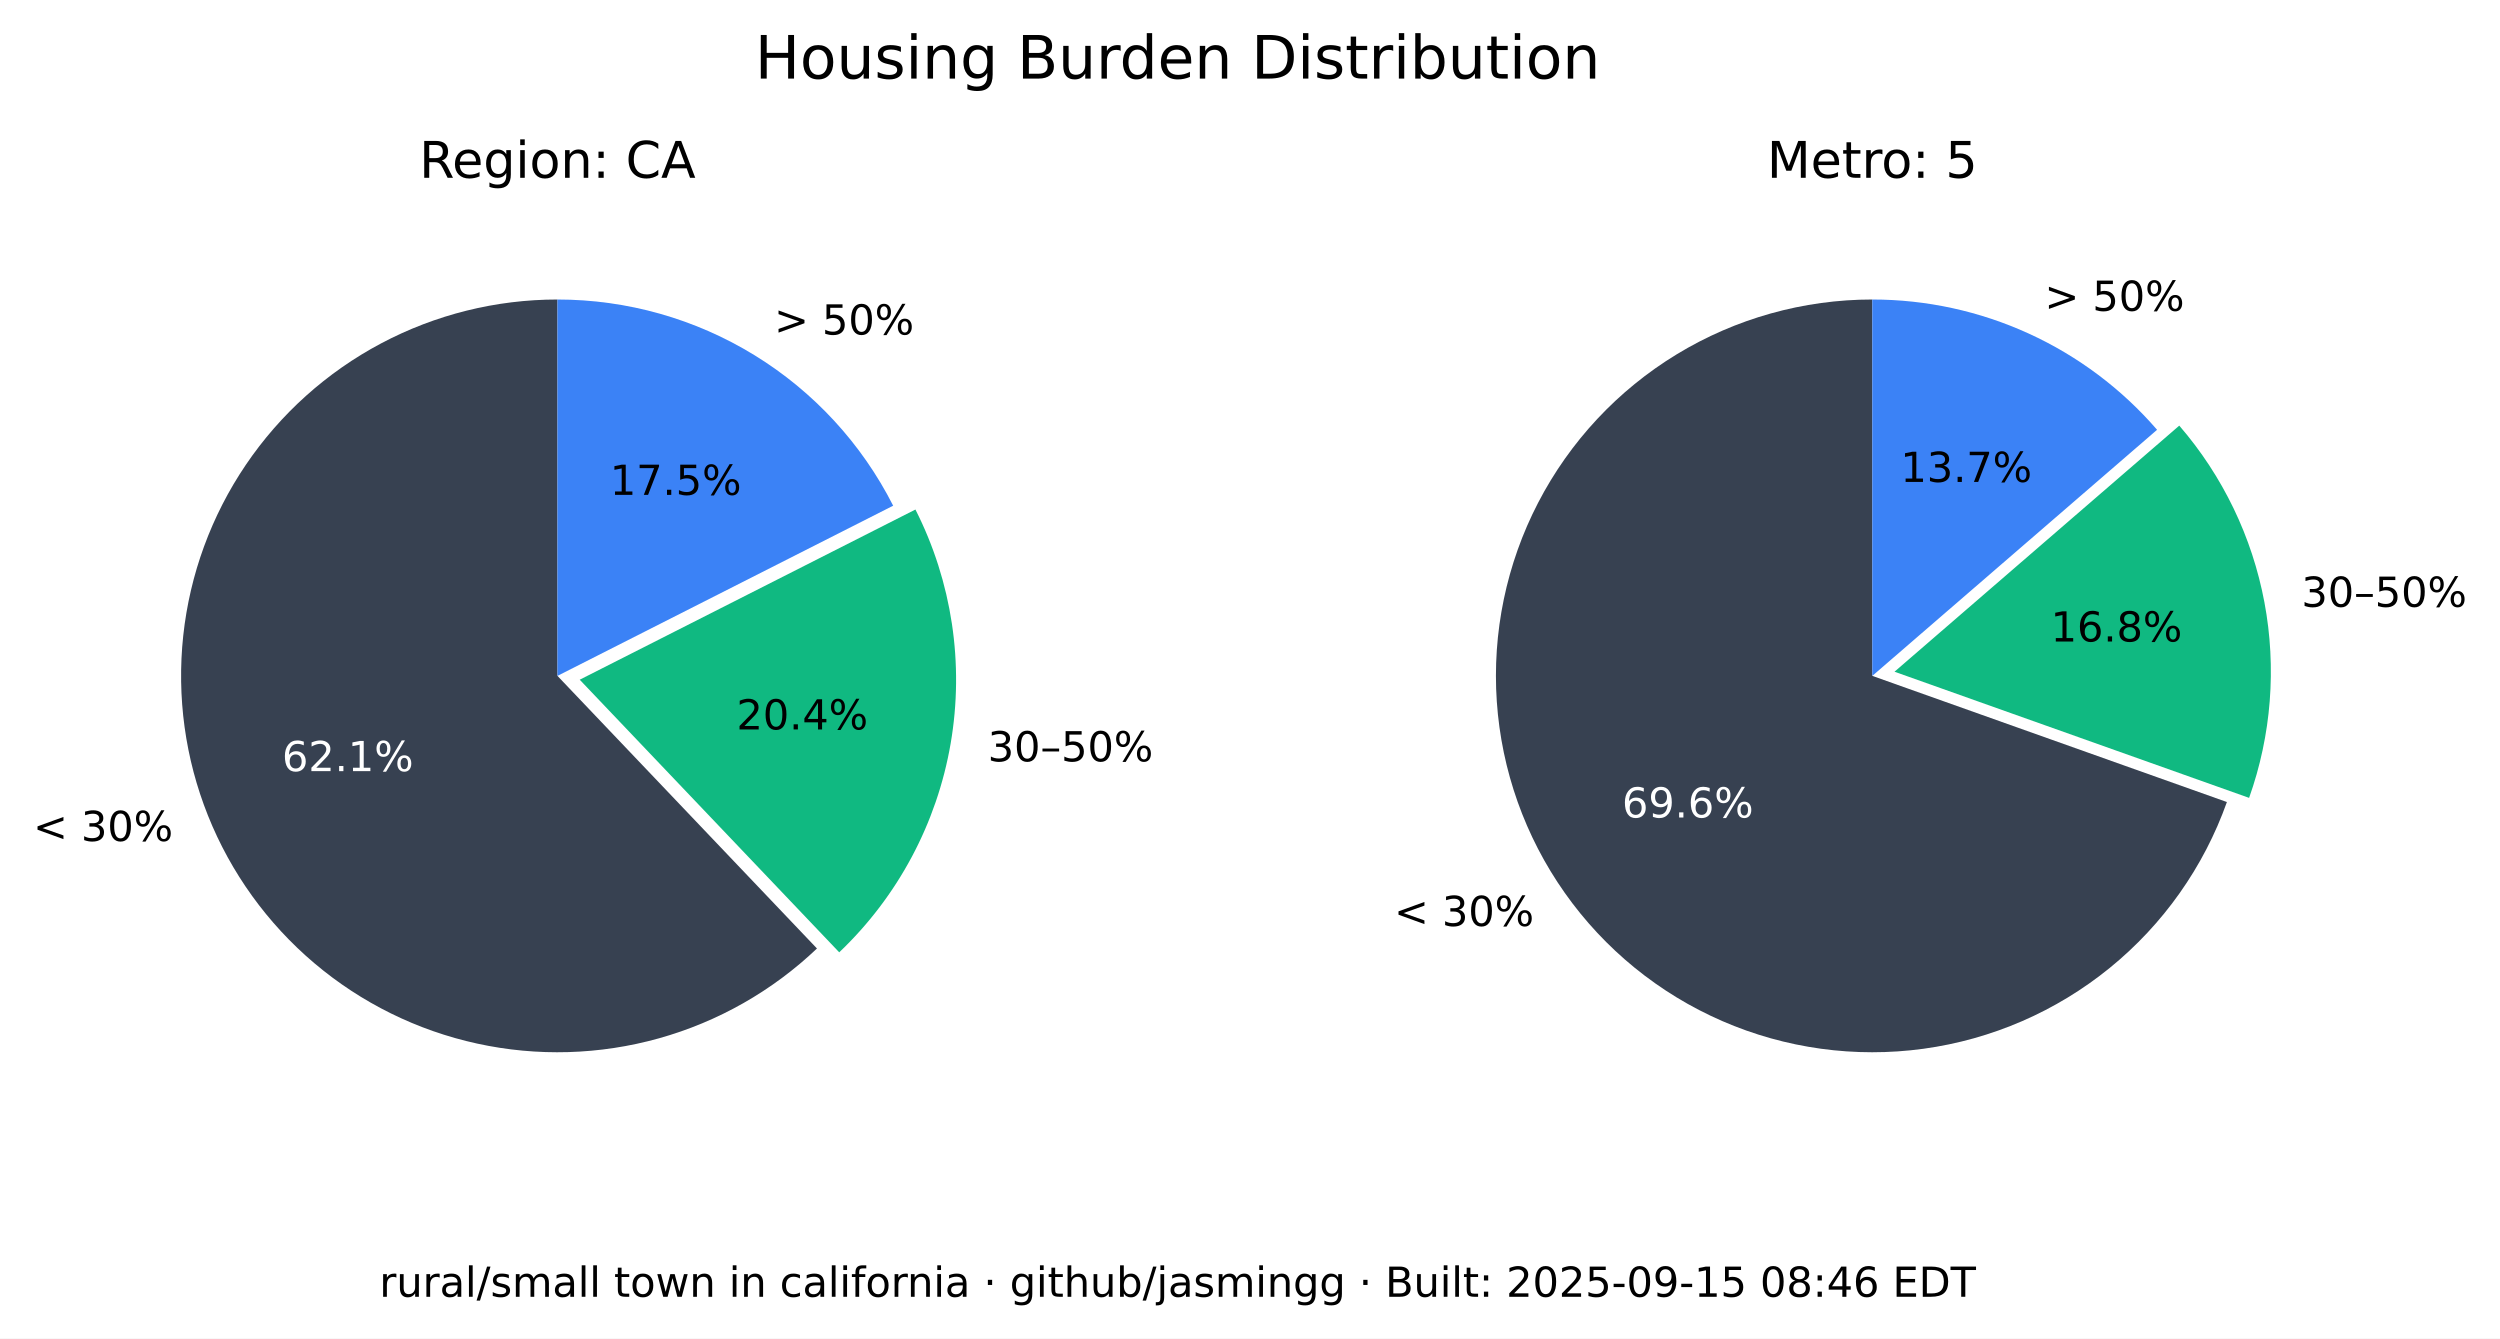
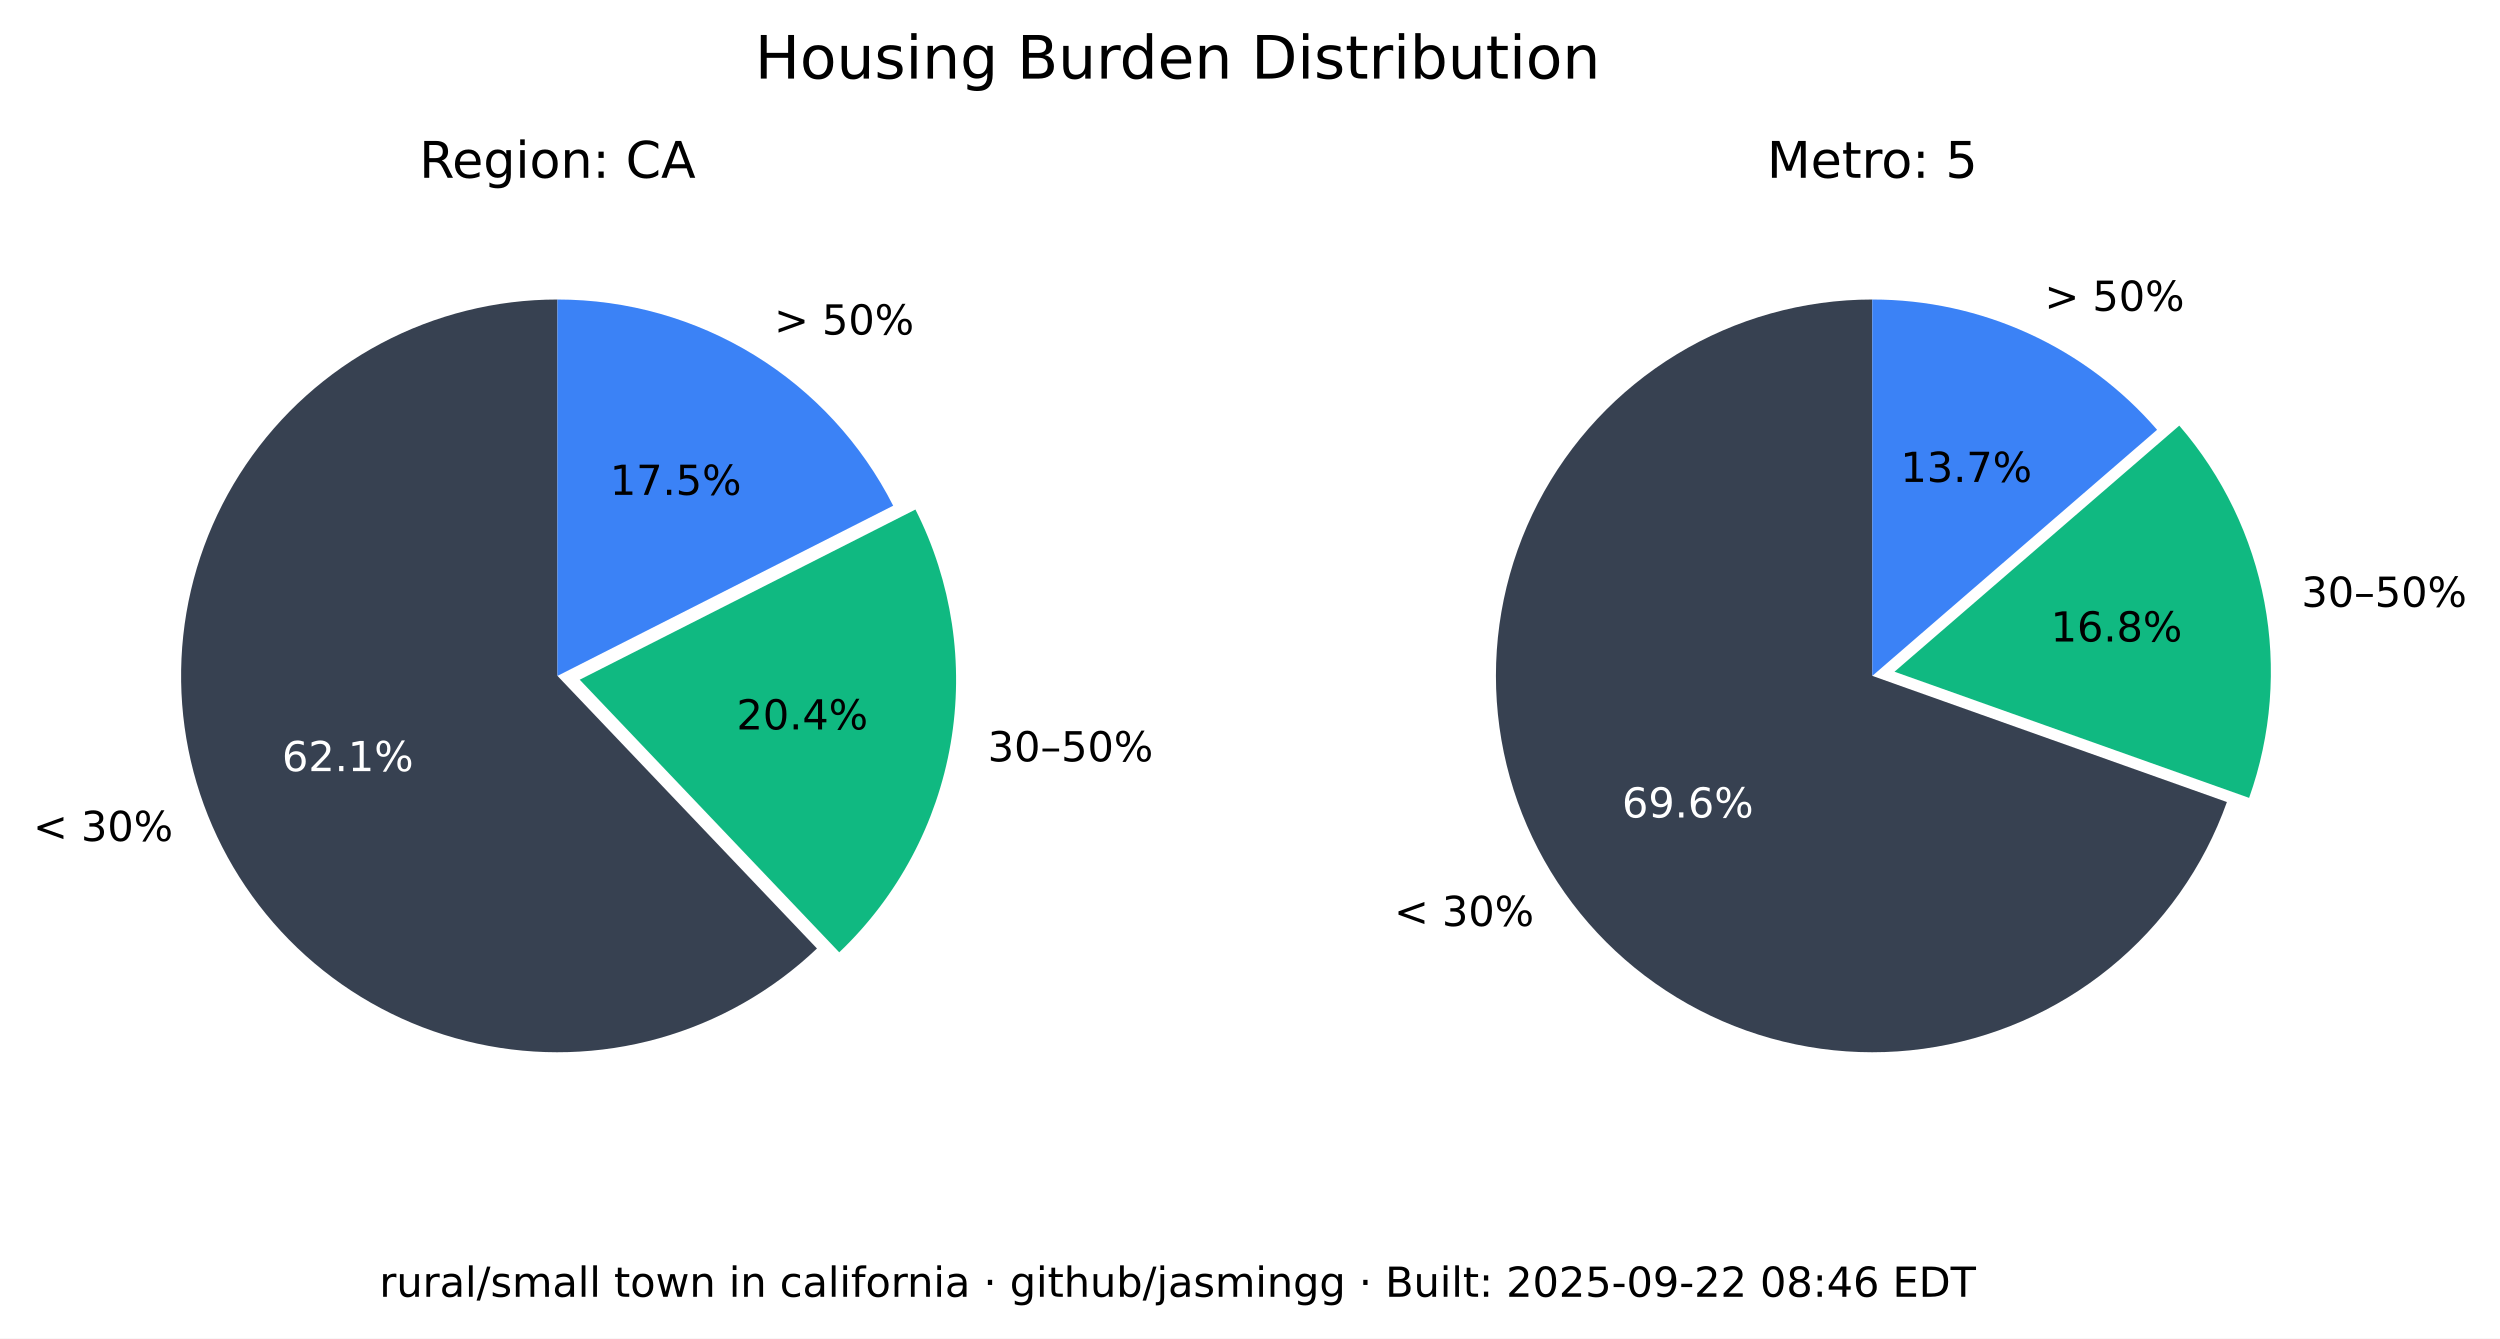
<svg xmlns="http://www.w3.org/2000/svg" xmlns:xlink="http://www.w3.org/1999/xlink" width="543.289pt" height="290.88pt" viewBox="0 0 543.289 290.88" version="1.1">
  <defs>
    <style type="text/css">*{stroke-linejoin: round; stroke-linecap: butt}</style>
  </defs>
  <g id="figure_1">
    <g id="patch_1">
      <path d="M 0 290.88  L 543.289 290.88  L 543.289 0  L 0 0  z " style="fill: #ffffff" />
    </g>
    <g id="axes_1">
      <g id="patch_2">
        <path d="M 121.146 65.088  C 107.781 65.088 94.618 68.364 82.812 74.628  C 71.006 80.891 60.913 89.955 53.419 101.021  C 45.926 112.088 41.258 124.824 39.825 138.112  C 38.393 151.4 40.238 164.838 45.2 177.248  C 50.163 189.657 58.092 200.664 68.291 209.3  C 78.49 217.937 90.653 223.943 103.711 226.792  C 116.768 229.641 130.327 229.247 143.197 225.643  C 156.067 222.04 167.86 215.337 177.54 206.122  L 121.146 146.88  z " style="fill: #374151" />
      </g>
      <g id="patch_3">
        <path d="M 182.377 206.954  C 195.114 194.829 203.607 178.914 206.59 161.583  C 209.572 144.253 206.887 126.414 198.936 110.729  L 125.982 147.712  z " style="fill: #10b981" />
      </g>
      <g id="patch_4">
        <path d="M 194.099 109.896  C 187.266 96.418 176.83 85.093 163.954 77.185  C 151.077 69.276 136.257 65.088 121.146 65.088  L 121.146 146.88  z " style="fill: #3b82f6" />
      </g>
      <g id="matplotlib.axis_1" />
      <g id="matplotlib.axis_2" />
      <g id="text_1">
        <g transform="translate(7.2 182.768) scale(0.09 -0.09)">
          <defs>
            <path id="DejaVuSans-3c" d="M 4684 3150  L 1459 2003  L 4684 863  L 4684 294  L 678 1747  L 678 2266  L 4684 3719  L 4684 3150  z " transform="scale(0.015625)" />
            <path id="DejaVuSans-20" transform="scale(0.015625)" />
            <path id="DejaVuSans-33" d="M 2597 2516  Q 3050 2419 3304 2112  Q 3559 1806 3559 1356  Q 3559 666 3084 287  Q 2609 -91 1734 -91  Q 1441 -91 1130 -33  Q 819 25 488 141  L 488 750  Q 750 597 1062 519  Q 1375 441 1716 441  Q 2309 441 2620 675  Q 2931 909 2931 1356  Q 2931 1769 2642 2001  Q 2353 2234 1838 2234  L 1294 2234  L 1294 2753  L 1863 2753  Q 2328 2753 2575 2939  Q 2822 3125 2822 3475  Q 2822 3834 2567 4026  Q 2313 4219 1838 4219  Q 1578 4219 1281 4162  Q 984 4106 628 3988  L 628 4550  Q 988 4650 1302 4700  Q 1616 4750 1894 4750  Q 2613 4750 3031 4423  Q 3450 4097 3450 3541  Q 3450 3153 3228 2886  Q 3006 2619 2597 2516  z " transform="scale(0.015625)" />
            <path id="DejaVuSans-30" d="M 2034 4250  Q 1547 4250 1301 3770  Q 1056 3291 1056 2328  Q 1056 1369 1301 889  Q 1547 409 2034 409  Q 2525 409 2770 889  Q 3016 1369 3016 2328  Q 3016 3291 2770 3770  Q 2525 4250 2034 4250  z M 2034 4750  Q 2819 4750 3233 4129  Q 3647 3509 3647 2328  Q 3647 1150 3233 529  Q 2819 -91 2034 -91  Q 1250 -91 836 529  Q 422 1150 422 2328  Q 422 3509 836 4129  Q 1250 4750 2034 4750  z " transform="scale(0.015625)" />
            <path id="DejaVuSans-25" d="M 4653 2053  Q 4381 2053 4226 1822  Q 4072 1591 4072 1178  Q 4072 772 4226 539  Q 4381 306 4653 306  Q 4919 306 5073 539  Q 5228 772 5228 1178  Q 5228 1588 5073 1820  Q 4919 2053 4653 2053  z M 4653 2450  Q 5147 2450 5437 2106  Q 5728 1763 5728 1178  Q 5728 594 5436 251  Q 5144 -91 4653 -91  Q 4153 -91 3862 251  Q 3572 594 3572 1178  Q 3572 1766 3864 2108  Q 4156 2450 4653 2450  z M 1428 4353  Q 1159 4353 1004 4120  Q 850 3888 850 3481  Q 850 3069 1003 2837  Q 1156 2606 1428 2606  Q 1700 2606 1854 2837  Q 2009 3069 2009 3481  Q 2009 3884 1853 4118  Q 1697 4353 1428 4353  z M 4250 4750  L 4750 4750  L 1831 -91  L 1331 -91  L 4250 4750  z M 1428 4750  Q 1922 4750 2215 4408  Q 2509 4066 2509 3481  Q 2509 2891 2217 2550  Q 1925 2209 1428 2209  Q 931 2209 642 2551  Q 353 2894 353 3481  Q 353 4063 643 4406  Q 934 4750 1428 4750  z " transform="scale(0.015625)" />
          </defs>
          <use xlink:href="#DejaVuSans-3c" />
          <use xlink:href="#DejaVuSans-20" x="83.789" />
          <use xlink:href="#DejaVuSans-33" x="115.576" />
          <use xlink:href="#DejaVuSans-30" x="179.199" />
          <use xlink:href="#DejaVuSans-25" x="242.822" />
        </g>
      </g>
      <g id="text_2">
        <g style="fill: #ffffff" transform="translate(61.28348 167.5841) scale(0.09 -0.09)">
          <defs>
            <path id="DejaVuSans-36" d="M 2113 2584  Q 1688 2584 1439 2293  Q 1191 2003 1191 1497  Q 1191 994 1439 701  Q 1688 409 2113 409  Q 2538 409 2786 701  Q 3034 994 3034 1497  Q 3034 2003 2786 2293  Q 2538 2584 2113 2584  z M 3366 4563  L 3366 3988  Q 3128 4100 2886 4159  Q 2644 4219 2406 4219  Q 1781 4219 1451 3797  Q 1122 3375 1075 2522  Q 1259 2794 1537 2939  Q 1816 3084 2150 3084  Q 2853 3084 3261 2657  Q 3669 2231 3669 1497  Q 3669 778 3244 343  Q 2819 -91 2113 -91  Q 1303 -91 875 529  Q 447 1150 447 2328  Q 447 3434 972 4092  Q 1497 4750 2381 4750  Q 2619 4750 2861 4703  Q 3103 4656 3366 4563  z " transform="scale(0.015625)" />
            <path id="DejaVuSans-32" d="M 1228 531  L 3431 531  L 3431 0  L 469 0  L 469 531  Q 828 903 1448 1529  Q 2069 2156 2228 2338  Q 2531 2678 2651 2914  Q 2772 3150 2772 3378  Q 2772 3750 2511 3984  Q 2250 4219 1831 4219  Q 1534 4219 1204 4116  Q 875 4013 500 3803  L 500 4441  Q 881 4594 1212 4672  Q 1544 4750 1819 4750  Q 2544 4750 2975 4387  Q 3406 4025 3406 3419  Q 3406 3131 3298 2873  Q 3191 2616 2906 2266  Q 2828 2175 2409 1742  Q 1991 1309 1228 531  z " transform="scale(0.015625)" />
            <path id="DejaVuSans-2e" d="M 684 794  L 1344 794  L 1344 0  L 684 0  L 684 794  z " transform="scale(0.015625)" />
            <path id="DejaVuSans-31" d="M 794 531  L 1825 531  L 1825 4091  L 703 3866  L 703 4441  L 1819 4666  L 2450 4666  L 2450 531  L 3481 531  L 3481 0  L 794 0  L 794 531  z " transform="scale(0.015625)" />
          </defs>
          <use xlink:href="#DejaVuSans-36" />
          <use xlink:href="#DejaVuSans-32" x="63.623" />
          <use xlink:href="#DejaVuSans-2e" x="127.246" />
          <use xlink:href="#DejaVuSans-31" x="159.033" />
          <use xlink:href="#DejaVuSans-25" x="222.656" />
        </g>
      </g>
      <g id="text_3">
        <g transform="translate(214.6504 165.4539) scale(0.09 -0.09)">
          <defs>
            <path id="DejaVuSans-2013" d="M 313 1978  L 2888 1978  L 2888 1528  L 313 1528  L 313 1978  z " transform="scale(0.015625)" />
            <path id="DejaVuSans-35" d="M 691 4666  L 3169 4666  L 3169 4134  L 1269 4134  L 1269 2991  Q 1406 3038 1543 3061  Q 1681 3084 1819 3084  Q 2600 3084 3056 2656  Q 3513 2228 3513 1497  Q 3513 744 3044 326  Q 2575 -91 1722 -91  Q 1428 -91 1123 -41  Q 819 9 494 109  L 494 744  Q 775 591 1075 516  Q 1375 441 1709 441  Q 2250 441 2565 725  Q 2881 1009 2881 1497  Q 2881 1984 2565 2268  Q 2250 2553 1709 2553  Q 1456 2553 1204 2497  Q 953 2441 691 2322  L 691 4666  z " transform="scale(0.015625)" />
          </defs>
          <use xlink:href="#DejaVuSans-33" />
          <use xlink:href="#DejaVuSans-30" x="63.623" />
          <use xlink:href="#DejaVuSans-2013" x="127.246" />
          <use xlink:href="#DejaVuSans-35" x="177.246" />
          <use xlink:href="#DejaVuSans-30" x="240.869" />
          <use xlink:href="#DejaVuSans-25" x="304.492" />
        </g>
      </g>
      <g id="text_4">
        <g transform="translate(160.0516 158.5184) scale(0.09 -0.09)">
          <defs>
            <path id="DejaVuSans-34" d="M 2419 4116  L 825 1625  L 2419 1625  L 2419 4116  z M 2253 4666  L 3047 4666  L 3047 1625  L 3713 1625  L 3713 1100  L 3047 1100  L 3047 0  L 2419 0  L 2419 1100  L 313 1100  L 313 1709  L 2253 4666  z " transform="scale(0.015625)" />
          </defs>
          <use xlink:href="#DejaVuSans-32" />
          <use xlink:href="#DejaVuSans-30" x="63.623" />
          <use xlink:href="#DejaVuSans-2e" x="127.246" />
          <use xlink:href="#DejaVuSans-34" x="159.033" />
          <use xlink:href="#DejaVuSans-25" x="222.656" />
        </g>
      </g>
      <g id="text_5">
        <g transform="translate(168.2343 72.6985) scale(0.09 -0.09)">
          <defs>
            <path id="DejaVuSans-3e" d="M 678 3150  L 678 3719  L 4684 2266  L 4684 1747  L 678 294  L 678 863  L 3897 2003  L 678 3150  z " transform="scale(0.015625)" />
          </defs>
          <use xlink:href="#DejaVuSans-3e" />
          <use xlink:href="#DejaVuSans-20" x="83.789" />
          <use xlink:href="#DejaVuSans-35" x="115.576" />
          <use xlink:href="#DejaVuSans-30" x="179.199" />
          <use xlink:href="#DejaVuSans-25" x="242.822" />
        </g>
      </g>
      <g id="text_6">
        <g transform="translate(132.5353 107.5462) scale(0.09 -0.09)">
          <defs>
            <path id="DejaVuSans-37" d="M 525 4666  L 3525 4666  L 3525 4397  L 1831 0  L 1172 0  L 2766 4134  L 525 4134  L 525 4666  z " transform="scale(0.015625)" />
          </defs>
          <use xlink:href="#DejaVuSans-31" />
          <use xlink:href="#DejaVuSans-37" x="63.623" />
          <use xlink:href="#DejaVuSans-2e" x="127.246" />
          <use xlink:href="#DejaVuSans-35" x="159.033" />
          <use xlink:href="#DejaVuSans-25" x="222.656" />
        </g>
      </g>
      <g id="text_7">
        <g transform="translate(91.11347 38.64) scale(0.11 -0.11)">
          <defs>
            <path id="DejaVuSans-52" d="M 2841 2188  Q 3044 2119 3236 1894  Q 3428 1669 3622 1275  L 4263 0  L 3584 0  L 2988 1197  Q 2756 1666 2539 1819  Q 2322 1972 1947 1972  L 1259 1972  L 1259 0  L 628 0  L 628 4666  L 2053 4666  Q 2853 4666 3247 4331  Q 3641 3997 3641 3322  Q 3641 2881 3436 2590  Q 3231 2300 2841 2188  z M 1259 4147  L 1259 2491  L 2053 2491  Q 2509 2491 2742 2702  Q 2975 2913 2975 3322  Q 2975 3731 2742 3939  Q 2509 4147 2053 4147  L 1259 4147  z " transform="scale(0.015625)" />
            <path id="DejaVuSans-65" d="M 3597 1894  L 3597 1613  L 953 1613  Q 991 1019 1311 708  Q 1631 397 2203 397  Q 2534 397 2845 478  Q 3156 559 3463 722  L 3463 178  Q 3153 47 2828 -22  Q 2503 -91 2169 -91  Q 1331 -91 842 396  Q 353 884 353 1716  Q 353 2575 817 3079  Q 1281 3584 2069 3584  Q 2775 3584 3186 3129  Q 3597 2675 3597 1894  z M 3022 2063  Q 3016 2534 2758 2815  Q 2500 3097 2075 3097  Q 1594 3097 1305 2825  Q 1016 2553 972 2059  L 3022 2063  z " transform="scale(0.015625)" />
            <path id="DejaVuSans-67" d="M 2906 1791  Q 2906 2416 2648 2759  Q 2391 3103 1925 3103  Q 1463 3103 1205 2759  Q 947 2416 947 1791  Q 947 1169 1205 825  Q 1463 481 1925 481  Q 2391 481 2648 825  Q 2906 1169 2906 1791  z M 3481 434  Q 3481 -459 3084 -895  Q 2688 -1331 1869 -1331  Q 1566 -1331 1297 -1286  Q 1028 -1241 775 -1147  L 775 -588  Q 1028 -725 1275 -790  Q 1522 -856 1778 -856  Q 2344 -856 2625 -561  Q 2906 -266 2906 331  L 2906 616  Q 2728 306 2450 153  Q 2172 0 1784 0  Q 1141 0 747 490  Q 353 981 353 1791  Q 353 2603 747 3093  Q 1141 3584 1784 3584  Q 2172 3584 2450 3431  Q 2728 3278 2906 2969  L 2906 3500  L 3481 3500  L 3481 434  z " transform="scale(0.015625)" />
            <path id="DejaVuSans-69" d="M 603 3500  L 1178 3500  L 1178 0  L 603 0  L 603 3500  z M 603 4863  L 1178 4863  L 1178 4134  L 603 4134  L 603 4863  z " transform="scale(0.015625)" />
            <path id="DejaVuSans-6f" d="M 1959 3097  Q 1497 3097 1228 2736  Q 959 2375 959 1747  Q 959 1119 1226 758  Q 1494 397 1959 397  Q 2419 397 2687 759  Q 2956 1122 2956 1747  Q 2956 2369 2687 2733  Q 2419 3097 1959 3097  z M 1959 3584  Q 2709 3584 3137 3096  Q 3566 2609 3566 1747  Q 3566 888 3137 398  Q 2709 -91 1959 -91  Q 1206 -91 779 398  Q 353 888 353 1747  Q 353 2609 779 3096  Q 1206 3584 1959 3584  z " transform="scale(0.015625)" />
            <path id="DejaVuSans-6e" d="M 3513 2113  L 3513 0  L 2938 0  L 2938 2094  Q 2938 2591 2744 2837  Q 2550 3084 2163 3084  Q 1697 3084 1428 2787  Q 1159 2491 1159 1978  L 1159 0  L 581 0  L 581 3500  L 1159 3500  L 1159 2956  Q 1366 3272 1645 3428  Q 1925 3584 2291 3584  Q 2894 3584 3203 3211  Q 3513 2838 3513 2113  z " transform="scale(0.015625)" />
            <path id="DejaVuSans-3a" d="M 750 794  L 1409 794  L 1409 0  L 750 0  L 750 794  z M 750 3309  L 1409 3309  L 1409 2516  L 750 2516  L 750 3309  z " transform="scale(0.015625)" />
            <path id="DejaVuSans-43" d="M 4122 4306  L 4122 3641  Q 3803 3938 3442 4084  Q 3081 4231 2675 4231  Q 1875 4231 1450 3742  Q 1025 3253 1025 2328  Q 1025 1406 1450 917  Q 1875 428 2675 428  Q 3081 428 3442 575  Q 3803 722 4122 1019  L 4122 359  Q 3791 134 3420 21  Q 3050 -91 2638 -91  Q 1578 -91 968 557  Q 359 1206 359 2328  Q 359 3453 968 4101  Q 1578 4750 2638 4750  Q 3056 4750 3426 4639  Q 3797 4528 4122 4306  z " transform="scale(0.015625)" />
            <path id="DejaVuSans-41" d="M 2188 4044  L 1331 1722  L 3047 1722  L 2188 4044  z M 1831 4666  L 2547 4666  L 4325 0  L 3669 0  L 3244 1197  L 1141 1197  L 716 0  L 50 0  L 1831 4666  z " transform="scale(0.015625)" />
          </defs>
          <use xlink:href="#DejaVuSans-52" />
          <use xlink:href="#DejaVuSans-65" x="64.982" />
          <use xlink:href="#DejaVuSans-67" x="126.506" />
          <use xlink:href="#DejaVuSans-69" x="189.982" />
          <use xlink:href="#DejaVuSans-6f" x="217.766" />
          <use xlink:href="#DejaVuSans-6e" x="278.947" />
          <use xlink:href="#DejaVuSans-3a" x="342.326" />
          <use xlink:href="#DejaVuSans-20" x="376.018" />
          <use xlink:href="#DejaVuSans-43" x="407.805" />
          <use xlink:href="#DejaVuSans-41" x="477.629" />
        </g>
      </g>
    </g>
    <g id="axes_2">
      <g id="patch_5">
        <path d="M 406.881 65.088  C 391.894 65.088 377.191 69.207 364.385 76.994  C 351.58 84.78 341.158 95.938 334.262 109.245  C 327.366 122.551 324.258 137.5 325.279 152.452  C 326.3 167.404 331.411 181.792 340.051 194.037  C 348.692 206.283 360.535 215.921 374.28 221.894  C 388.025 227.868 403.151 229.95 417.999 227.913  C 432.847 225.876 446.853 219.796 458.481 210.341  C 470.109 200.886 478.918 188.415 483.941 174.295  L 406.881 146.88  z " style="fill: #374151" />
      </g>
      <g id="patch_6">
        <path d="M 488.765 173.39  C 493.61 159.769 494.759 145.104 492.094 130.894  C 489.428 116.685 483.042 103.433 473.589 92.495  L 411.704 145.975  z " style="fill: #10b981" />
      </g>
      <g id="patch_7">
        <path d="M 468.766 93.399  C 461.088 84.515 451.586 77.387 440.907 72.502  C 430.229 67.617 418.623 65.088 406.881 65.088  L 406.881 146.88  z " style="fill: #3b82f6" />
      </g>
      <g id="matplotlib.axis_3" />
      <g id="matplotlib.axis_4" />
      <g id="text_8">
        <g transform="translate(302.9626 201.2365) scale(0.09 -0.09)">
          <use xlink:href="#DejaVuSans-3c" />
          <use xlink:href="#DejaVuSans-20" x="83.789" />
          <use xlink:href="#DejaVuSans-33" x="115.576" />
          <use xlink:href="#DejaVuSans-30" x="179.199" />
          <use xlink:href="#DejaVuSans-25" x="242.822" />
        </g>
      </g>
      <g id="text_9">
        <g style="fill: #ffffff" transform="translate(352.4879 177.6578) scale(0.09 -0.09)">
          <defs>
            <path id="DejaVuSans-39" d="M 703 97  L 703 672  Q 941 559 1184 500  Q 1428 441 1663 441  Q 2288 441 2617 861  Q 2947 1281 2994 2138  Q 2813 1869 2534 1725  Q 2256 1581 1919 1581  Q 1219 1581 811 2004  Q 403 2428 403 3163  Q 403 3881 828 4315  Q 1253 4750 1959 4750  Q 2769 4750 3195 4129  Q 3622 3509 3622 2328  Q 3622 1225 3098 567  Q 2575 -91 1691 -91  Q 1453 -91 1209 -44  Q 966 3 703 97  z M 1959 2075  Q 2384 2075 2632 2365  Q 2881 2656 2881 3163  Q 2881 3666 2632 3958  Q 2384 4250 1959 4250  Q 1534 4250 1286 3958  Q 1038 3666 1038 3163  Q 1038 2656 1286 2365  Q 1534 2075 1959 2075  z " transform="scale(0.015625)" />
          </defs>
          <use xlink:href="#DejaVuSans-36" />
          <use xlink:href="#DejaVuSans-39" x="63.623" />
          <use xlink:href="#DejaVuSans-2e" x="127.246" />
          <use xlink:href="#DejaVuSans-36" x="159.033" />
          <use xlink:href="#DejaVuSans-25" x="222.656" />
        </g>
      </g>
      <g id="text_10">
        <g transform="translate(500.1325 131.8696) scale(0.09 -0.09)">
          <use xlink:href="#DejaVuSans-33" />
          <use xlink:href="#DejaVuSans-30" x="63.623" />
          <use xlink:href="#DejaVuSans-2013" x="127.246" />
          <use xlink:href="#DejaVuSans-35" x="177.246" />
          <use xlink:href="#DejaVuSans-30" x="240.869" />
          <use xlink:href="#DejaVuSans-25" x="304.492" />
        </g>
      </g>
      <g id="text_11">
        <g transform="translate(445.6425 139.4101) scale(0.09 -0.09)">
          <defs>
            <path id="DejaVuSans-38" d="M 2034 2216  Q 1584 2216 1326 1975  Q 1069 1734 1069 1313  Q 1069 891 1326 650  Q 1584 409 2034 409  Q 2484 409 2743 651  Q 3003 894 3003 1313  Q 3003 1734 2745 1975  Q 2488 2216 2034 2216  z M 1403 2484  Q 997 2584 770 2862  Q 544 3141 544 3541  Q 544 4100 942 4425  Q 1341 4750 2034 4750  Q 2731 4750 3128 4425  Q 3525 4100 3525 3541  Q 3525 3141 3298 2862  Q 3072 2584 2669 2484  Q 3125 2378 3379 2068  Q 3634 1759 3634 1313  Q 3634 634 3220 271  Q 2806 -91 2034 -91  Q 1263 -91 848 271  Q 434 634 434 1313  Q 434 1759 690 2068  Q 947 2378 1403 2484  z M 1172 3481  Q 1172 3119 1398 2916  Q 1625 2713 2034 2713  Q 2441 2713 2670 2916  Q 2900 3119 2900 3481  Q 2900 3844 2670 4047  Q 2441 4250 2034 4250  Q 1625 4250 1398 4047  Q 1172 3844 1172 3481  z " transform="scale(0.015625)" />
          </defs>
          <use xlink:href="#DejaVuSans-31" />
          <use xlink:href="#DejaVuSans-36" x="63.623" />
          <use xlink:href="#DejaVuSans-2e" x="127.246" />
          <use xlink:href="#DejaVuSans-38" x="159.033" />
          <use xlink:href="#DejaVuSans-25" x="222.656" />
        </g>
      </g>
      <g id="text_12">
        <g transform="translate(444.31 67.54747) scale(0.09 -0.09)">
          <use xlink:href="#DejaVuSans-3e" />
          <use xlink:href="#DejaVuSans-20" x="83.789" />
          <use xlink:href="#DejaVuSans-35" x="115.576" />
          <use xlink:href="#DejaVuSans-30" x="179.199" />
          <use xlink:href="#DejaVuSans-25" x="242.822" />
        </g>
      </g>
      <g id="text_13">
        <g transform="translate(413.0014 104.7365) scale(0.09 -0.09)">
          <use xlink:href="#DejaVuSans-31" />
          <use xlink:href="#DejaVuSans-33" x="63.623" />
          <use xlink:href="#DejaVuSans-2e" x="127.246" />
          <use xlink:href="#DejaVuSans-37" x="159.033" />
          <use xlink:href="#DejaVuSans-25" x="222.656" />
        </g>
      </g>
      <g id="text_14">
        <g transform="translate(383.9919 38.64) scale(0.11 -0.11)">
          <defs>
            <path id="DejaVuSans-4d" d="M 628 4666  L 1569 4666  L 2759 1491  L 3956 4666  L 4897 4666  L 4897 0  L 4281 0  L 4281 4097  L 3078 897  L 2444 897  L 1241 4097  L 1241 0  L 628 0  L 628 4666  z " transform="scale(0.015625)" />
            <path id="DejaVuSans-74" d="M 1172 4494  L 1172 3500  L 2356 3500  L 2356 3053  L 1172 3053  L 1172 1153  Q 1172 725 1289 603  Q 1406 481 1766 481  L 2356 481  L 2356 0  L 1766 0  Q 1100 0 847 248  Q 594 497 594 1153  L 594 3053  L 172 3053  L 172 3500  L 594 3500  L 594 4494  L 1172 4494  z " transform="scale(0.015625)" />
            <path id="DejaVuSans-72" d="M 2631 2963  Q 2534 3019 2420 3045  Q 2306 3072 2169 3072  Q 1681 3072 1420 2755  Q 1159 2438 1159 1844  L 1159 0  L 581 0  L 581 3500  L 1159 3500  L 1159 2956  Q 1341 3275 1631 3429  Q 1922 3584 2338 3584  Q 2397 3584 2469 3576  Q 2541 3569 2628 3553  L 2631 2963  z " transform="scale(0.015625)" />
          </defs>
          <use xlink:href="#DejaVuSans-4d" />
          <use xlink:href="#DejaVuSans-65" x="86.279" />
          <use xlink:href="#DejaVuSans-74" x="147.803" />
          <use xlink:href="#DejaVuSans-72" x="187.012" />
          <use xlink:href="#DejaVuSans-6f" x="225.875" />
          <use xlink:href="#DejaVuSans-3a" x="287.057" />
          <use xlink:href="#DejaVuSans-20" x="320.748" />
          <use xlink:href="#DejaVuSans-35" x="352.535" />
        </g>
      </g>
    </g>
    <g id="text_15">
      <g transform="translate(164.0571 17.07797) scale(0.13 -0.13)">
        <defs>
          <path id="DejaVuSans-48" d="M 628 4666  L 1259 4666  L 1259 2753  L 3553 2753  L 3553 4666  L 4184 4666  L 4184 0  L 3553 0  L 3553 2222  L 1259 2222  L 1259 0  L 628 0  L 628 4666  z " transform="scale(0.015625)" />
          <path id="DejaVuSans-75" d="M 544 1381  L 544 3500  L 1119 3500  L 1119 1403  Q 1119 906 1312 657  Q 1506 409 1894 409  Q 2359 409 2629 706  Q 2900 1003 2900 1516  L 2900 3500  L 3475 3500  L 3475 0  L 2900 0  L 2900 538  Q 2691 219 2414 64  Q 2138 -91 1772 -91  Q 1169 -91 856 284  Q 544 659 544 1381  z M 1991 3584  L 1991 3584  z " transform="scale(0.015625)" />
          <path id="DejaVuSans-73" d="M 2834 3397  L 2834 2853  Q 2591 2978 2328 3040  Q 2066 3103 1784 3103  Q 1356 3103 1142 2972  Q 928 2841 928 2578  Q 928 2378 1081 2264  Q 1234 2150 1697 2047  L 1894 2003  Q 2506 1872 2764 1633  Q 3022 1394 3022 966  Q 3022 478 2636 193  Q 2250 -91 1575 -91  Q 1294 -91 989 -36  Q 684 19 347 128  L 347 722  Q 666 556 975 473  Q 1284 391 1588 391  Q 1994 391 2212 530  Q 2431 669 2431 922  Q 2431 1156 2273 1281  Q 2116 1406 1581 1522  L 1381 1569  Q 847 1681 609 1914  Q 372 2147 372 2553  Q 372 3047 722 3315  Q 1072 3584 1716 3584  Q 2034 3584 2315 3537  Q 2597 3491 2834 3397  z " transform="scale(0.015625)" />
          <path id="DejaVuSans-42" d="M 1259 2228  L 1259 519  L 2272 519  Q 2781 519 3026 730  Q 3272 941 3272 1375  Q 3272 1813 3026 2020  Q 2781 2228 2272 2228  L 1259 2228  z M 1259 4147  L 1259 2741  L 2194 2741  Q 2656 2741 2882 2914  Q 3109 3088 3109 3444  Q 3109 3797 2882 3972  Q 2656 4147 2194 4147  L 1259 4147  z M 628 4666  L 2241 4666  Q 2963 4666 3353 4366  Q 3744 4066 3744 3513  Q 3744 3084 3544 2831  Q 3344 2578 2956 2516  Q 3422 2416 3680 2098  Q 3938 1781 3938 1306  Q 3938 681 3513 340  Q 3088 0 2303 0  L 628 0  L 628 4666  z " transform="scale(0.015625)" />
          <path id="DejaVuSans-64" d="M 2906 2969  L 2906 4863  L 3481 4863  L 3481 0  L 2906 0  L 2906 525  Q 2725 213 2448 61  Q 2172 -91 1784 -91  Q 1150 -91 751 415  Q 353 922 353 1747  Q 353 2572 751 3078  Q 1150 3584 1784 3584  Q 2172 3584 2448 3432  Q 2725 3281 2906 2969  z M 947 1747  Q 947 1113 1208 752  Q 1469 391 1925 391  Q 2381 391 2643 752  Q 2906 1113 2906 1747  Q 2906 2381 2643 2742  Q 2381 3103 1925 3103  Q 1469 3103 1208 2742  Q 947 2381 947 1747  z " transform="scale(0.015625)" />
          <path id="DejaVuSans-44" d="M 1259 4147  L 1259 519  L 2022 519  Q 2988 519 3436 956  Q 3884 1394 3884 2338  Q 3884 3275 3436 3711  Q 2988 4147 2022 4147  L 1259 4147  z M 628 4666  L 1925 4666  Q 3281 4666 3915 4102  Q 4550 3538 4550 2338  Q 4550 1131 3912 565  Q 3275 0 1925 0  L 628 0  L 628 4666  z " transform="scale(0.015625)" />
          <path id="DejaVuSans-62" d="M 3116 1747  Q 3116 2381 2855 2742  Q 2594 3103 2138 3103  Q 1681 3103 1420 2742  Q 1159 2381 1159 1747  Q 1159 1113 1420 752  Q 1681 391 2138 391  Q 2594 391 2855 752  Q 3116 1113 3116 1747  z M 1159 2969  Q 1341 3281 1617 3432  Q 1894 3584 2278 3584  Q 2916 3584 3314 3078  Q 3713 2572 3713 1747  Q 3713 922 3314 415  Q 2916 -91 2278 -91  Q 1894 -91 1617 61  Q 1341 213 1159 525  L 1159 0  L 581 0  L 581 4863  L 1159 4863  L 1159 2969  z " transform="scale(0.015625)" />
        </defs>
        <use xlink:href="#DejaVuSans-48" />
        <use xlink:href="#DejaVuSans-6f" x="75.195" />
        <use xlink:href="#DejaVuSans-75" x="136.377" />
        <use xlink:href="#DejaVuSans-73" x="199.756" />
        <use xlink:href="#DejaVuSans-69" x="251.855" />
        <use xlink:href="#DejaVuSans-6e" x="279.639" />
        <use xlink:href="#DejaVuSans-67" x="343.018" />
        <use xlink:href="#DejaVuSans-20" x="406.494" />
        <use xlink:href="#DejaVuSans-42" x="438.281" />
        <use xlink:href="#DejaVuSans-75" x="506.885" />
        <use xlink:href="#DejaVuSans-72" x="570.264" />
        <use xlink:href="#DejaVuSans-64" x="609.627" />
        <use xlink:href="#DejaVuSans-65" x="673.104" />
        <use xlink:href="#DejaVuSans-6e" x="734.627" />
        <use xlink:href="#DejaVuSans-20" x="798.006" />
        <use xlink:href="#DejaVuSans-44" x="829.793" />
        <use xlink:href="#DejaVuSans-69" x="906.795" />
        <use xlink:href="#DejaVuSans-73" x="934.578" />
        <use xlink:href="#DejaVuSans-74" x="986.678" />
        <use xlink:href="#DejaVuSans-72" x="1025.887" />
        <use xlink:href="#DejaVuSans-69" x="1067" />
        <use xlink:href="#DejaVuSans-62" x="1094.783" />
        <use xlink:href="#DejaVuSans-75" x="1158.26" />
        <use xlink:href="#DejaVuSans-74" x="1221.639" />
        <use xlink:href="#DejaVuSans-69" x="1260.848" />
        <use xlink:href="#DejaVuSans-6f" x="1288.631" />
        <use xlink:href="#DejaVuSans-6e" x="1349.812" />
      </g>
    </g>
    <g id="text_16">
      <g transform="translate(82.4425 281.8083) scale(0.09 -0.09)">
        <defs>
          <path id="DejaVuSans-61" d="M 2194 1759  Q 1497 1759 1228 1600  Q 959 1441 959 1056  Q 959 750 1161 570  Q 1363 391 1709 391  Q 2188 391 2477 730  Q 2766 1069 2766 1631  L 2766 1759  L 2194 1759  z M 3341 1997  L 3341 0  L 2766 0  L 2766 531  Q 2569 213 2275 61  Q 1981 -91 1556 -91  Q 1019 -91 701 211  Q 384 513 384 1019  Q 384 1609 779 1909  Q 1175 2209 1959 2209  L 2766 2209  L 2766 2266  Q 2766 2663 2505 2880  Q 2244 3097 1772 3097  Q 1472 3097 1187 3025  Q 903 2953 641 2809  L 641 3341  Q 956 3463 1253 3523  Q 1550 3584 1831 3584  Q 2591 3584 2966 3190  Q 3341 2797 3341 1997  z " transform="scale(0.015625)" />
          <path id="DejaVuSans-6c" d="M 603 4863  L 1178 4863  L 1178 0  L 603 0  L 603 4863  z " transform="scale(0.015625)" />
          <path id="DejaVuSans-2f" d="M 1625 4666  L 2156 4666  L 531 -594  L 0 -594  L 1625 4666  z " transform="scale(0.015625)" />
          <path id="DejaVuSans-6d" d="M 3328 2828  Q 3544 3216 3844 3400  Q 4144 3584 4550 3584  Q 5097 3584 5394 3201  Q 5691 2819 5691 2113  L 5691 0  L 5113 0  L 5113 2094  Q 5113 2597 4934 2840  Q 4756 3084 4391 3084  Q 3944 3084 3684 2787  Q 3425 2491 3425 1978  L 3425 0  L 2847 0  L 2847 2094  Q 2847 2600 2669 2842  Q 2491 3084 2119 3084  Q 1678 3084 1418 2786  Q 1159 2488 1159 1978  L 1159 0  L 581 0  L 581 3500  L 1159 3500  L 1159 2956  Q 1356 3278 1631 3431  Q 1906 3584 2284 3584  Q 2666 3584 2933 3390  Q 3200 3197 3328 2828  z " transform="scale(0.015625)" />
          <path id="DejaVuSans-77" d="M 269 3500  L 844 3500  L 1563 769  L 2278 3500  L 2956 3500  L 3675 769  L 4391 3500  L 4966 3500  L 4050 0  L 3372 0  L 2619 2869  L 1863 0  L 1184 0  L 269 3500  z " transform="scale(0.015625)" />
          <path id="DejaVuSans-63" d="M 3122 3366  L 3122 2828  Q 2878 2963 2633 3030  Q 2388 3097 2138 3097  Q 1578 3097 1268 2742  Q 959 2388 959 1747  Q 959 1106 1268 751  Q 1578 397 2138 397  Q 2388 397 2633 464  Q 2878 531 3122 666  L 3122 134  Q 2881 22 2623 -34  Q 2366 -91 2075 -91  Q 1284 -91 818 406  Q 353 903 353 1747  Q 353 2603 823 3093  Q 1294 3584 2113 3584  Q 2378 3584 2631 3529  Q 2884 3475 3122 3366  z " transform="scale(0.015625)" />
          <path id="DejaVuSans-66" d="M 2375 4863  L 2375 4384  L 1825 4384  Q 1516 4384 1395 4259  Q 1275 4134 1275 3809  L 1275 3500  L 2222 3500  L 2222 3053  L 1275 3053  L 1275 0  L 697 0  L 697 3053  L 147 3053  L 147 3500  L 697 3500  L 697 3744  Q 697 4328 969 4595  Q 1241 4863 1831 4863  L 2375 4863  z " transform="scale(0.015625)" />
          <path id="DejaVuSans-b7" d="M 684 2619  L 1344 2619  L 1344 1825  L 684 1825  L 684 2619  z " transform="scale(0.015625)" />
          <path id="DejaVuSans-68" d="M 3513 2113  L 3513 0  L 2938 0  L 2938 2094  Q 2938 2591 2744 2837  Q 2550 3084 2163 3084  Q 1697 3084 1428 2787  Q 1159 2491 1159 1978  L 1159 0  L 581 0  L 581 4863  L 1159 4863  L 1159 2956  Q 1366 3272 1645 3428  Q 1925 3584 2291 3584  Q 2894 3584 3203 3211  Q 3513 2838 3513 2113  z " transform="scale(0.015625)" />
          <path id="DejaVuSans-6a" d="M 603 3500  L 1178 3500  L 1178 -63  Q 1178 -731 923 -1031  Q 669 -1331 103 -1331  L -116 -1331  L -116 -844  L 38 -844  Q 366 -844 484 -692  Q 603 -541 603 -63  L 603 3500  z M 603 4863  L 1178 4863  L 1178 4134  L 603 4134  L 603 4863  z " transform="scale(0.015625)" />
          <path id="DejaVuSans-2d" d="M 313 2009  L 1997 2009  L 1997 1497  L 313 1497  L 313 2009  z " transform="scale(0.015625)" />
          <path id="DejaVuSans-45" d="M 628 4666  L 3578 4666  L 3578 4134  L 1259 4134  L 1259 2753  L 3481 2753  L 3481 2222  L 1259 2222  L 1259 531  L 3634 531  L 3634 0  L 628 0  L 628 4666  z " transform="scale(0.015625)" />
          <path id="DejaVuSans-54" d="M -19 4666  L 3928 4666  L 3928 4134  L 2272 4134  L 2272 0  L 1638 0  L 1638 4134  L -19 4134  L -19 4666  z " transform="scale(0.015625)" />
        </defs>
        <use xlink:href="#DejaVuSans-72" />
        <use xlink:href="#DejaVuSans-75" x="41.113" />
        <use xlink:href="#DejaVuSans-72" x="104.492" />
        <use xlink:href="#DejaVuSans-61" x="145.605" />
        <use xlink:href="#DejaVuSans-6c" x="206.885" />
        <use xlink:href="#DejaVuSans-2f" x="234.668" />
        <use xlink:href="#DejaVuSans-73" x="268.359" />
        <use xlink:href="#DejaVuSans-6d" x="320.459" />
        <use xlink:href="#DejaVuSans-61" x="417.871" />
        <use xlink:href="#DejaVuSans-6c" x="479.15" />
        <use xlink:href="#DejaVuSans-6c" x="506.934" />
        <use xlink:href="#DejaVuSans-20" x="534.717" />
        <use xlink:href="#DejaVuSans-74" x="566.504" />
        <use xlink:href="#DejaVuSans-6f" x="605.713" />
        <use xlink:href="#DejaVuSans-77" x="666.895" />
        <use xlink:href="#DejaVuSans-6e" x="748.682" />
        <use xlink:href="#DejaVuSans-20" x="812.061" />
        <use xlink:href="#DejaVuSans-69" x="843.848" />
        <use xlink:href="#DejaVuSans-6e" x="871.631" />
        <use xlink:href="#DejaVuSans-20" x="935.01" />
        <use xlink:href="#DejaVuSans-63" x="966.797" />
        <use xlink:href="#DejaVuSans-61" x="1021.777" />
        <use xlink:href="#DejaVuSans-6c" x="1083.057" />
        <use xlink:href="#DejaVuSans-69" x="1110.84" />
        <use xlink:href="#DejaVuSans-66" x="1138.623" />
        <use xlink:href="#DejaVuSans-6f" x="1173.828" />
        <use xlink:href="#DejaVuSans-72" x="1235.01" />
        <use xlink:href="#DejaVuSans-6e" x="1274.373" />
        <use xlink:href="#DejaVuSans-69" x="1337.752" />
        <use xlink:href="#DejaVuSans-61" x="1365.535" />
        <use xlink:href="#DejaVuSans-20" x="1426.814" />
        <use xlink:href="#DejaVuSans-b7" x="1458.602" />
        <use xlink:href="#DejaVuSans-20" x="1490.389" />
        <use xlink:href="#DejaVuSans-67" x="1522.176" />
        <use xlink:href="#DejaVuSans-69" x="1585.652" />
        <use xlink:href="#DejaVuSans-74" x="1613.436" />
        <use xlink:href="#DejaVuSans-68" x="1652.645" />
        <use xlink:href="#DejaVuSans-75" x="1716.023" />
        <use xlink:href="#DejaVuSans-62" x="1779.402" />
        <use xlink:href="#DejaVuSans-2f" x="1842.879" />
        <use xlink:href="#DejaVuSans-6a" x="1876.57" />
        <use xlink:href="#DejaVuSans-61" x="1904.354" />
        <use xlink:href="#DejaVuSans-73" x="1965.633" />
        <use xlink:href="#DejaVuSans-6d" x="2017.732" />
        <use xlink:href="#DejaVuSans-69" x="2115.145" />
        <use xlink:href="#DejaVuSans-6e" x="2142.928" />
        <use xlink:href="#DejaVuSans-67" x="2206.307" />
        <use xlink:href="#DejaVuSans-67" x="2269.783" />
        <use xlink:href="#DejaVuSans-20" x="2333.26" />
        <use xlink:href="#DejaVuSans-b7" x="2365.047" />
        <use xlink:href="#DejaVuSans-20" x="2396.834" />
        <use xlink:href="#DejaVuSans-42" x="2428.621" />
        <use xlink:href="#DejaVuSans-75" x="2497.225" />
        <use xlink:href="#DejaVuSans-69" x="2560.604" />
        <use xlink:href="#DejaVuSans-6c" x="2588.387" />
        <use xlink:href="#DejaVuSans-74" x="2616.17" />
        <use xlink:href="#DejaVuSans-3a" x="2655.379" />
        <use xlink:href="#DejaVuSans-20" x="2689.07" />
        <use xlink:href="#DejaVuSans-32" x="2720.857" />
        <use xlink:href="#DejaVuSans-30" x="2784.48" />
        <use xlink:href="#DejaVuSans-32" x="2848.104" />
        <use xlink:href="#DejaVuSans-35" x="2911.727" />
        <use xlink:href="#DejaVuSans-2d" x="2975.35" />
        <use xlink:href="#DejaVuSans-30" x="3011.434" />
        <use xlink:href="#DejaVuSans-39" x="3075.057" />
        <use xlink:href="#DejaVuSans-2d" x="3138.68" />
-         <use xlink:href="#DejaVuSans-31" x="3174.764" />
-         <use xlink:href="#DejaVuSans-35" x="3238.387" />
+         <use xlink:href="#DejaVuSans-32" x="3174.764" />
+         <use xlink:href="#DejaVuSans-32" x="3238.387" />
        <use xlink:href="#DejaVuSans-20" x="3302.01" />
        <use xlink:href="#DejaVuSans-30" x="3333.797" />
        <use xlink:href="#DejaVuSans-38" x="3397.42" />
        <use xlink:href="#DejaVuSans-3a" x="3461.043" />
        <use xlink:href="#DejaVuSans-34" x="3494.734" />
        <use xlink:href="#DejaVuSans-36" x="3558.357" />
        <use xlink:href="#DejaVuSans-20" x="3621.98" />
        <use xlink:href="#DejaVuSans-45" x="3653.768" />
        <use xlink:href="#DejaVuSans-44" x="3716.951" />
        <use xlink:href="#DejaVuSans-54" x="3793.953" />
      </g>
    </g>
  </g>
</svg>
